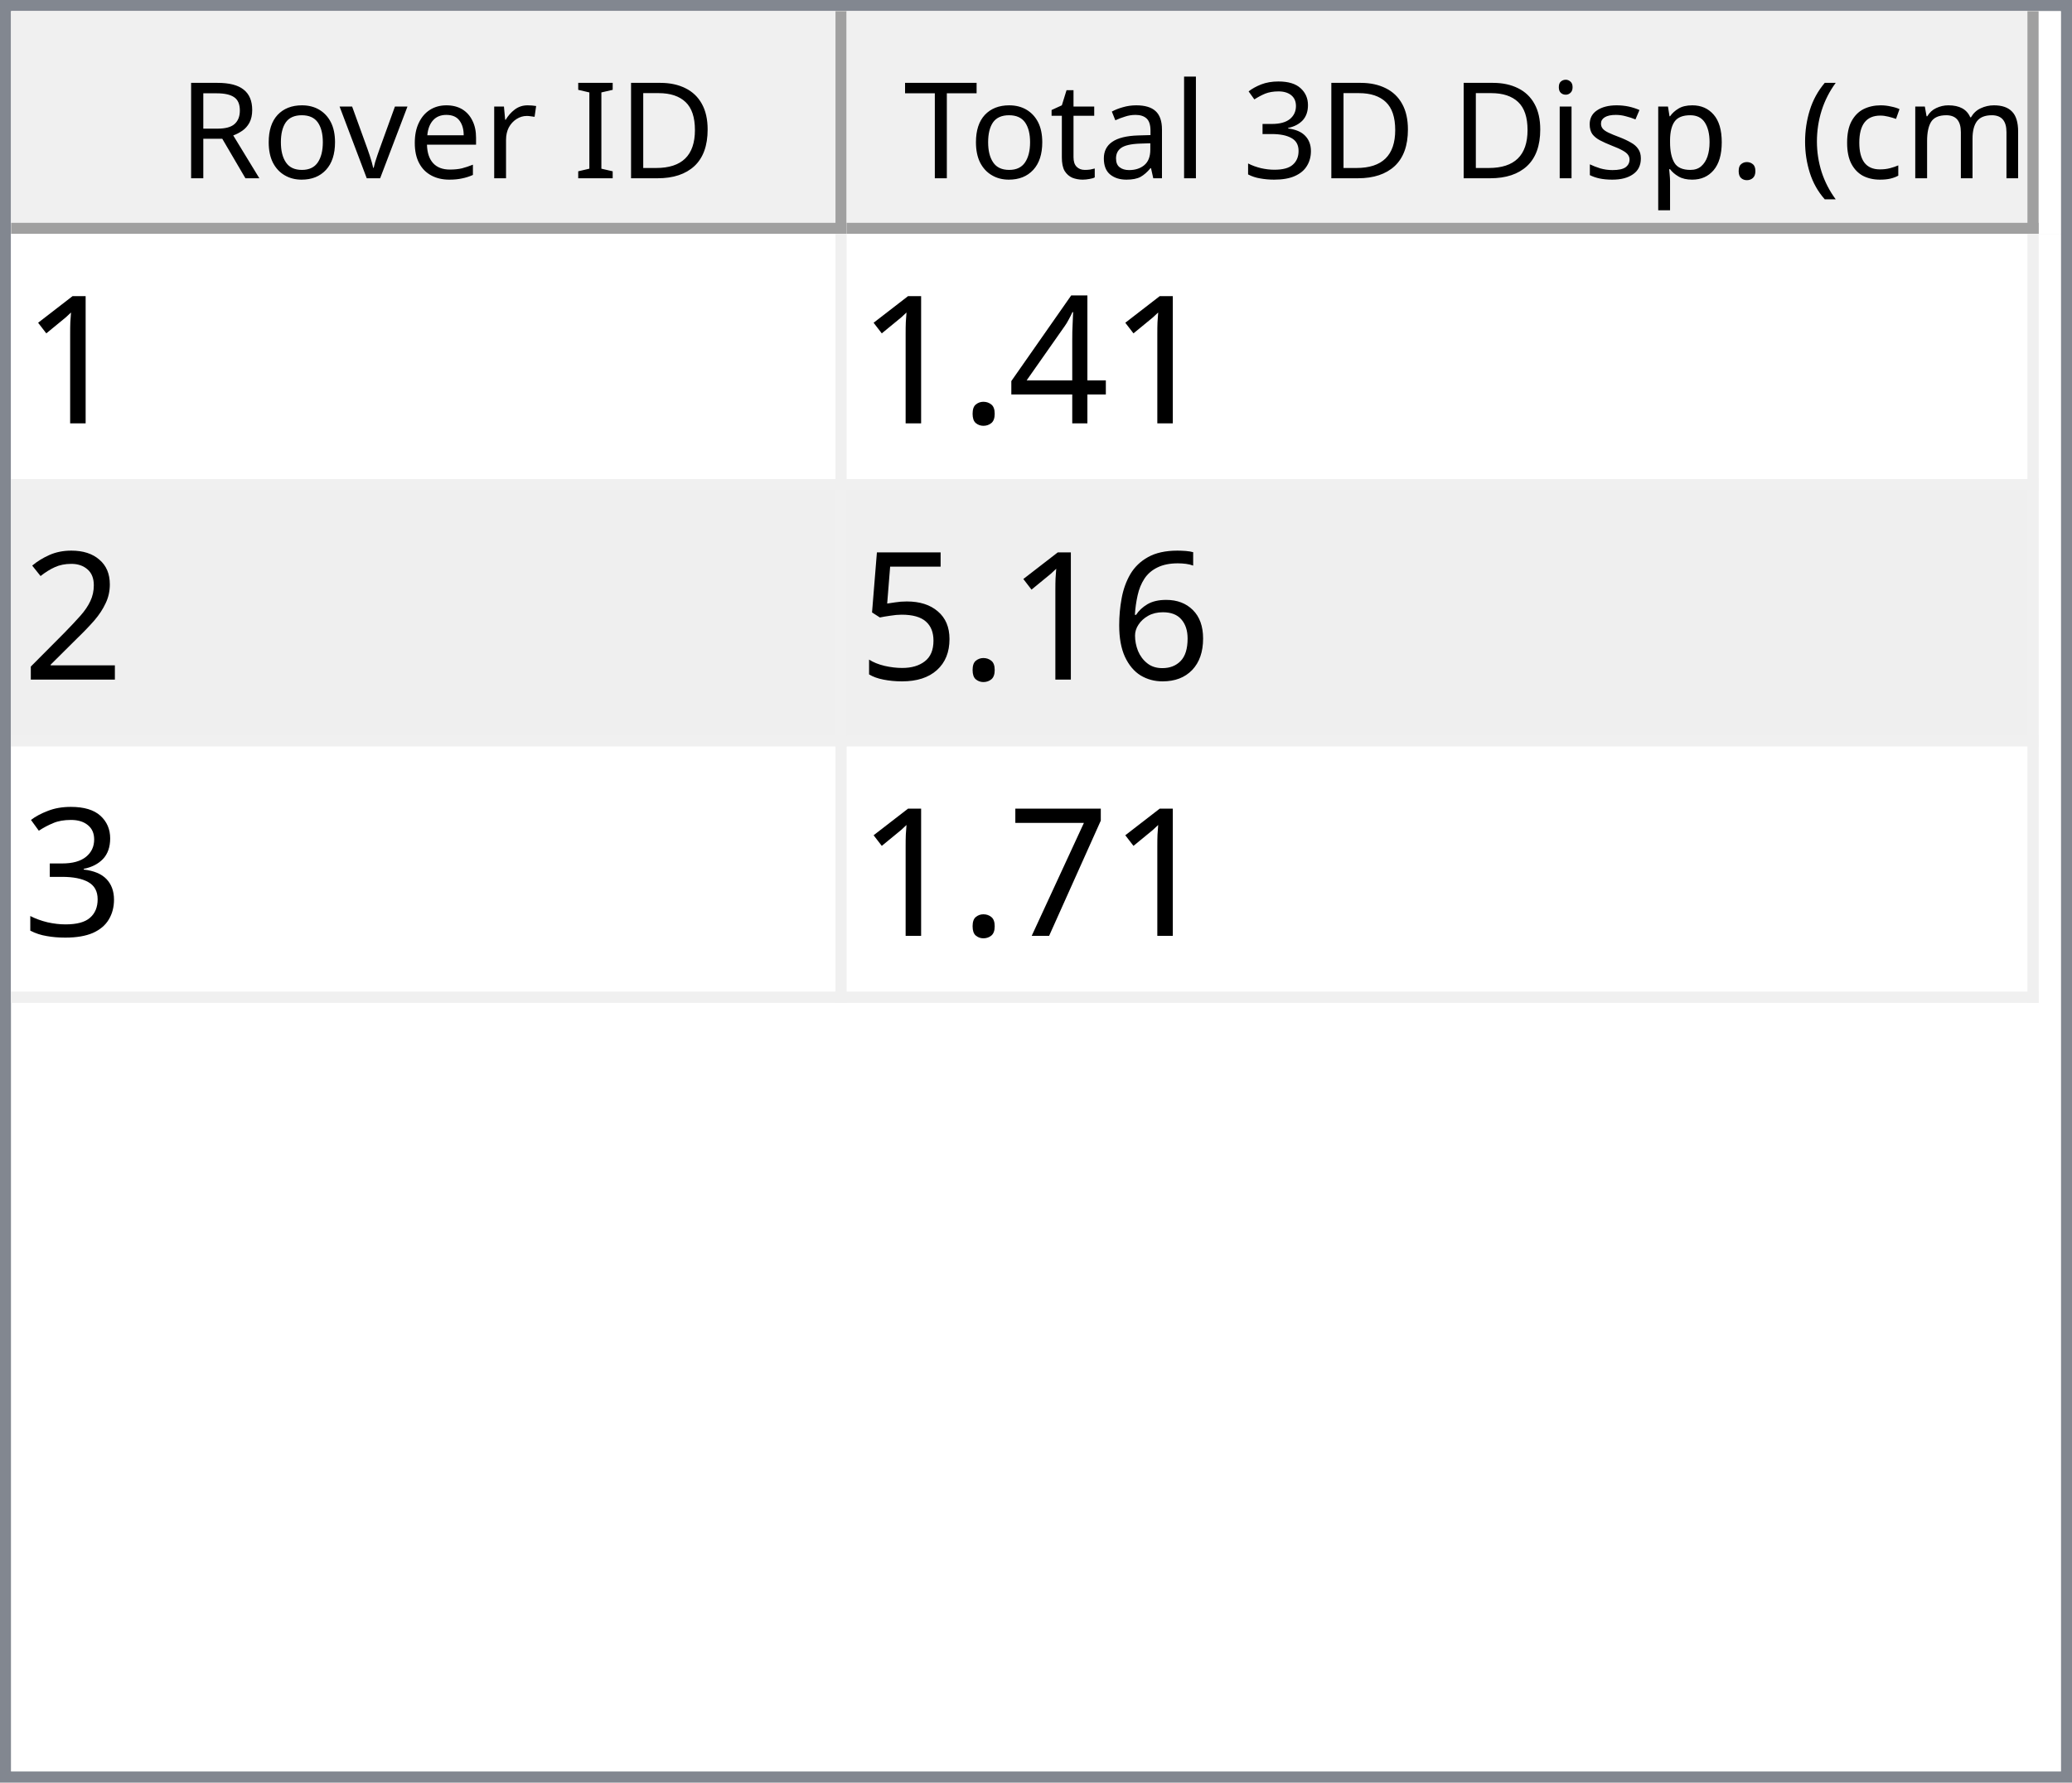
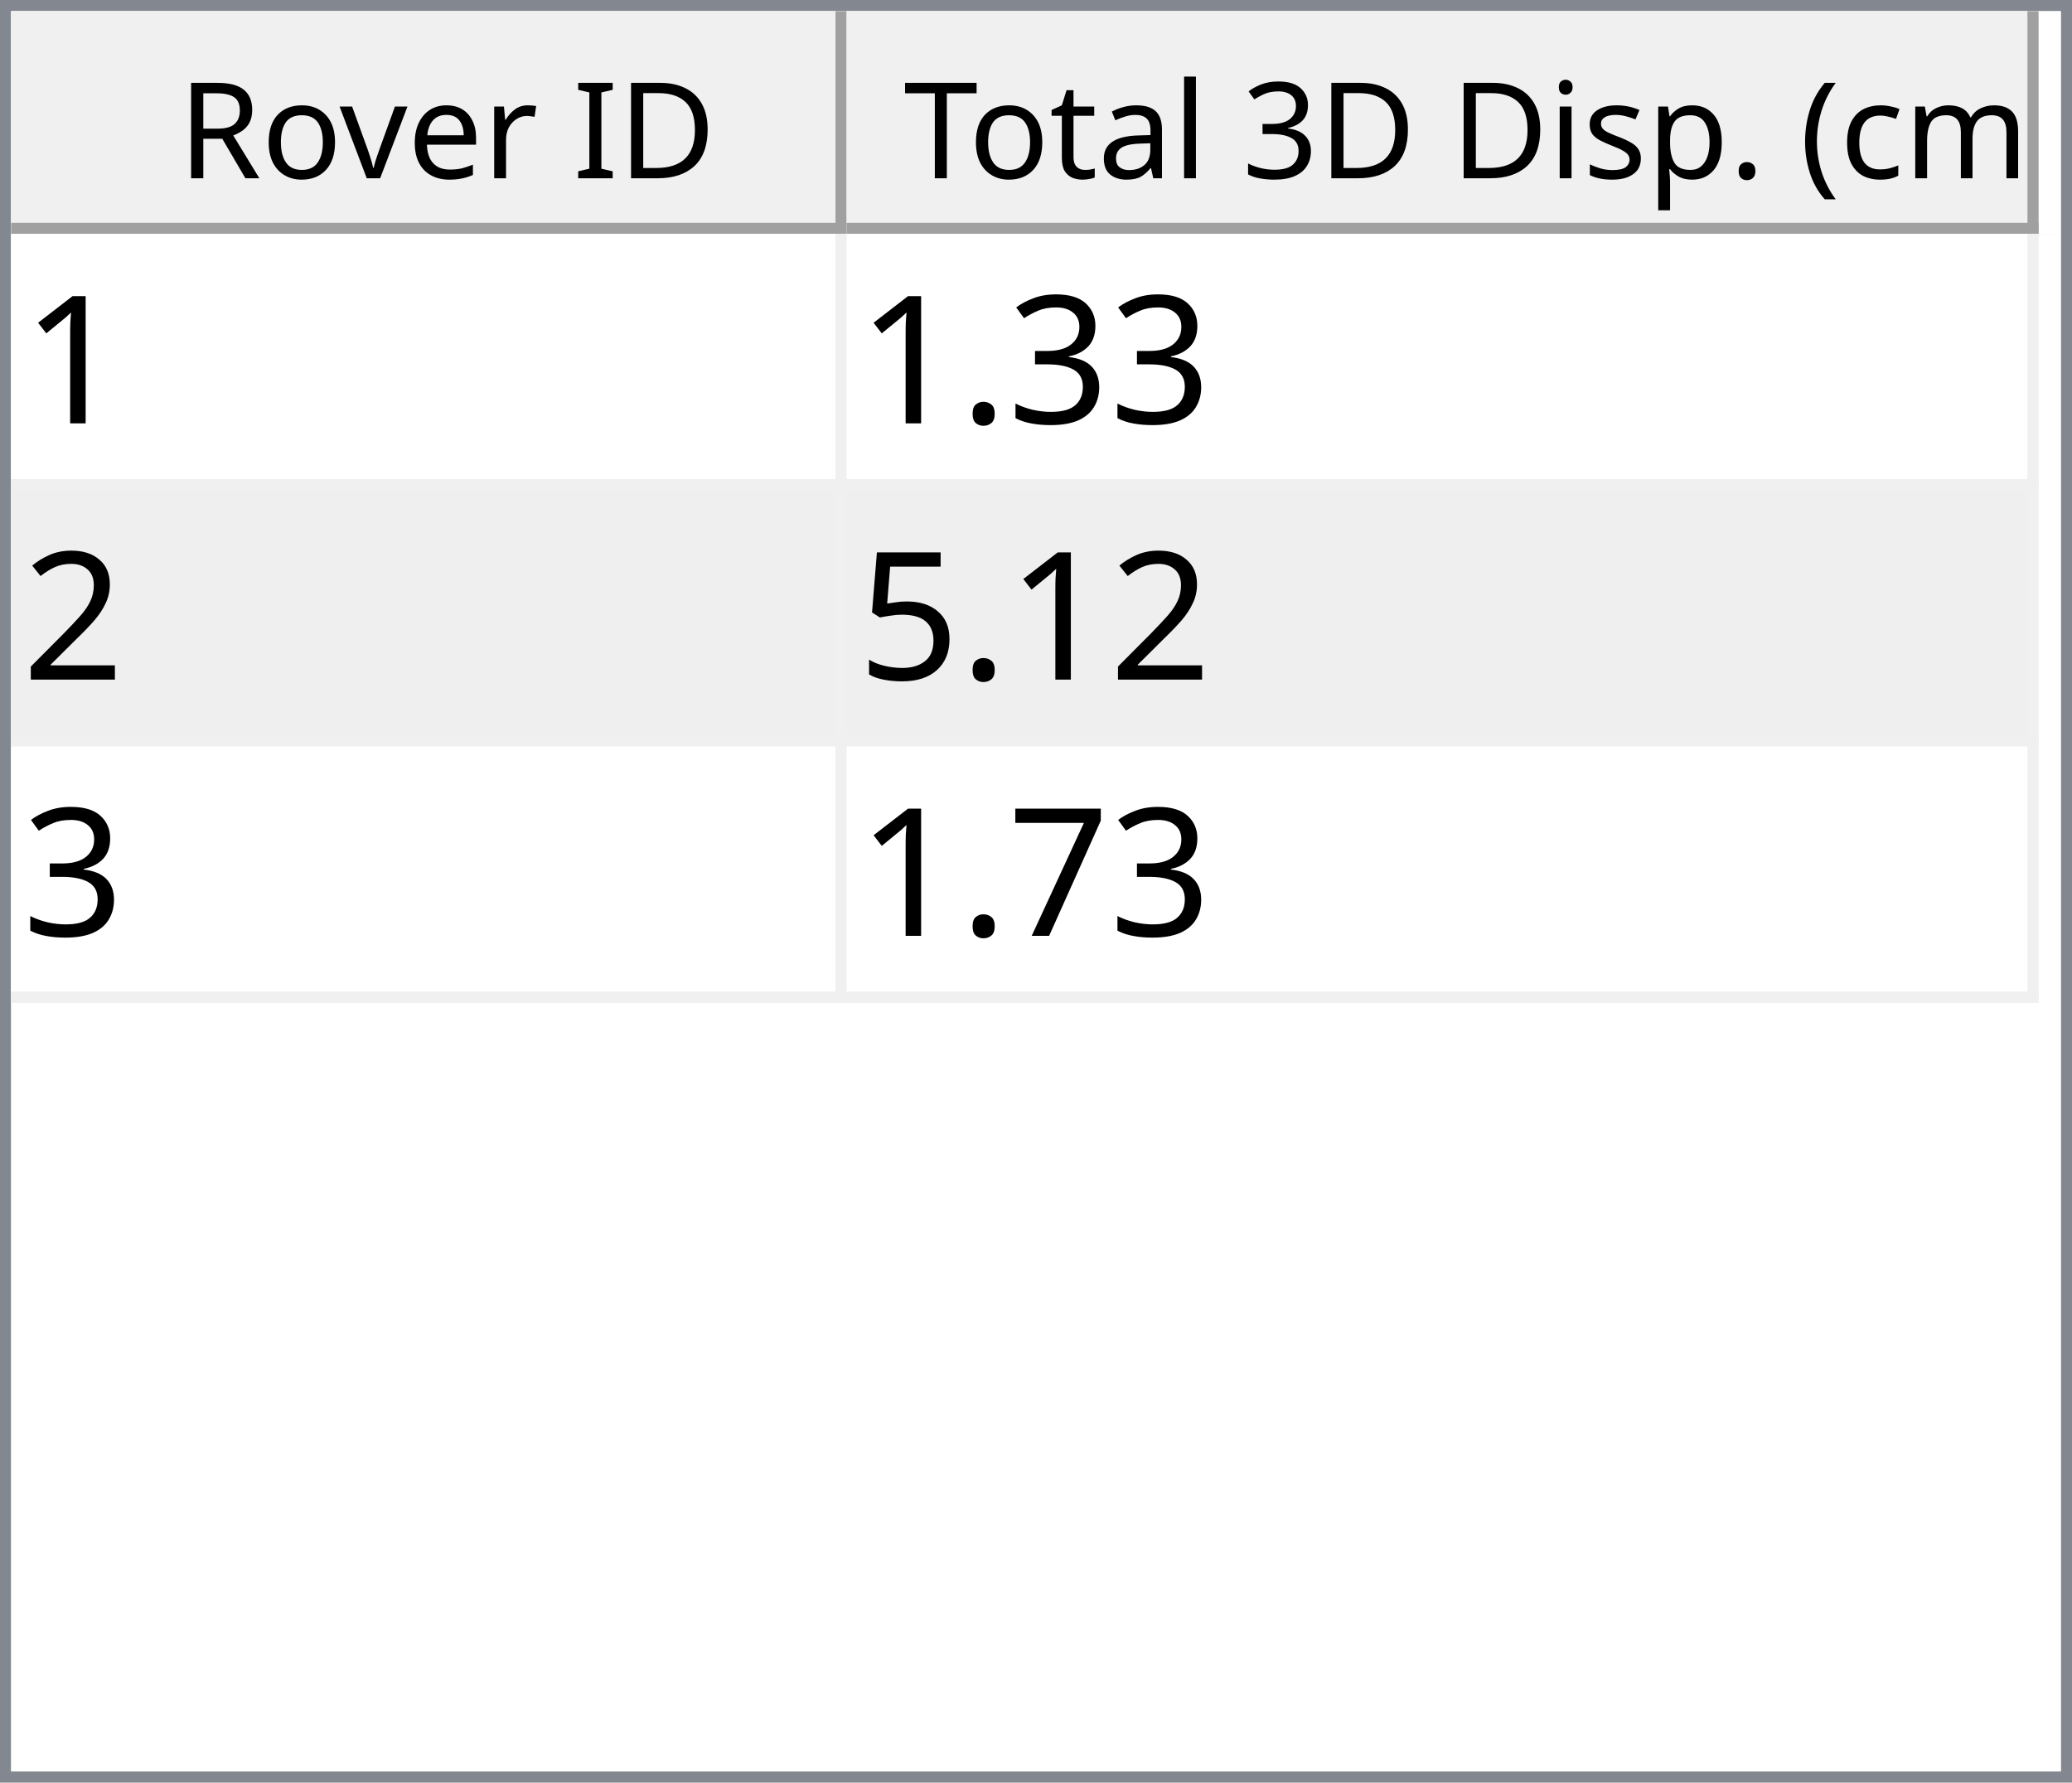
<svg xmlns="http://www.w3.org/2000/svg" style="fill-opacity:1; color-rendering:auto; color-interpolation:auto; text-rendering:auto; stroke:black; stroke-linecap:square; stroke-miterlimit:10; shape-rendering:auto; stroke-opacity:1; fill:black; stroke-dasharray:none; font-weight:normal; stroke-width:1; font-family:'Dialog'; font-style:normal; stroke-linejoin:miter; font-size:12px; stroke-dashoffset:0; image-rendering:auto;" width="186" height="160">
  <defs id="genericDefs" />
  <g>
    <defs id="defs1">
      <clipPath clipPathUnits="userSpaceOnUse" id="clipPath1">
        <path d="M0 0 L186 0 L186 160 L0 160 L0 0 Z" />
      </clipPath>
      <clipPath clipPathUnits="userSpaceOnUse" id="clipPath2">
        <path d="M0 0 L0 160 L186 160 L186 0 Z" />
      </clipPath>
      <clipPath clipPathUnits="userSpaceOnUse" id="clipPath3">
        <path d="M0 0 L0 20 L184 20 L184 0 Z" />
      </clipPath>
      <clipPath clipPathUnits="userSpaceOnUse" id="clipPath4">
        <path d="M0 0 L0 20 L75 20 L75 0 Z" />
      </clipPath>
      <clipPath clipPathUnits="userSpaceOnUse" id="clipPath5">
        <path d="M1 1 L1 19 L74 19 L74 1 Z" />
      </clipPath>
      <clipPath clipPathUnits="userSpaceOnUse" id="clipPath6">
        <path d="M0 0 L0 18 L73 18 L73 0 Z" />
      </clipPath>
      <clipPath clipPathUnits="userSpaceOnUse" id="clipPath7">
        <path d="M-0.5 -0.5 L-0.5 19.5 L74.5 19.5 L74.5 -0.5 Z" />
      </clipPath>
      <clipPath clipPathUnits="userSpaceOnUse" id="clipPath8">
        <path d="M0 0 L0 20 L107 20 L107 0 Z" />
      </clipPath>
      <clipPath clipPathUnits="userSpaceOnUse" id="clipPath9">
        <path d="M1 1 L1 19 L106 19 L106 1 Z" />
      </clipPath>
      <clipPath clipPathUnits="userSpaceOnUse" id="clipPath10">
        <path d="M0 0 L0 18 L105 18 L105 0 Z" />
      </clipPath>
      <clipPath clipPathUnits="userSpaceOnUse" id="clipPath11">
        <path d="M-0.5 -0.5 L-0.5 19.5 L106.5 19.5 L106.5 -0.5 Z" />
      </clipPath>
      <clipPath clipPathUnits="userSpaceOnUse" id="clipPath12">
        <path d="M0 0 L0 138 L184 138 L184 0 Z" />
      </clipPath>
      <clipPath clipPathUnits="userSpaceOnUse" id="clipPath13">
        <path d="M0 0 L0 69 L182 69 L182 0 Z" />
      </clipPath>
      <clipPath clipPathUnits="userSpaceOnUse" id="clipPath14">
        <path d="M-0.5 -0.5 L-0.5 68.5 L181.5 68.5 L181.5 -0.5 Z" />
      </clipPath>
      <clipPath clipPathUnits="userSpaceOnUse" id="clipPath15">
        <path d="M0 0 L0 22 L74 22 L74 0 Z" />
      </clipPath>
      <clipPath clipPathUnits="userSpaceOnUse" id="clipPath16">
        <path d="M0 0 L0 22 L106 22 L106 0 Z" />
      </clipPath>
      <font horiz-adv-x="64.551" id="font1">
        <font-face ascent="107.91" descent="25.098" units-per-em="100" style="font-style:normal; font-family:Segoe UI; font-weight:normal;" />
        <missing-glyph horiz-adv-x="64.551" d="M8.109 0 L8.109 68.266 L56.453 68.266 L56.453 0 L8.109 0 ZM15.328 7.234 L49.219 7.234 L49.219 61.031 L15.328 61.031 L15.328 7.234 Z" />
        <glyph unicode="D" horiz-adv-x="70.117" d="M9.188 0 L9.188 70.016 L28.516 70.016 Q65.531 70.016 65.531 35.891 Q65.531 19.672 55.25 9.836 Q44.969 0 27.734 0 L9.188 0 ZM17.391 62.594 L17.391 7.422 L27.828 7.422 Q41.609 7.422 49.273 14.797 Q56.938 22.172 56.938 35.688 Q56.938 62.594 28.328 62.594 L17.391 62.594 Z" />
        <glyph unicode="I" horiz-adv-x="26.611" d="M17.391 0 L9.188 0 L9.188 70.016 L17.391 70.016 L17.391 0 Z" />
        <glyph unicode=" " horiz-adv-x="27.393" d="" />
        <glyph unicode="r" horiz-adv-x="34.766" d="M34.188 41.891 Q32.078 43.5 28.125 43.5 Q23 43.5 19.555 38.672 Q16.109 33.844 16.109 25.484 L16.109 0 L8.109 0 L8.109 50 L16.109 50 L16.109 39.703 L16.312 39.703 Q18.016 44.969 21.531 47.922 Q25.047 50.875 29.391 50.875 Q32.516 50.875 34.188 50.203 L34.188 41.891 Z" />
        <glyph unicode="e" horiz-adv-x="52.295" d="M48.297 23 L12.984 23 Q13.188 14.656 17.484 10.109 Q21.781 5.562 29.297 5.562 Q37.75 5.562 44.828 11.141 L44.828 3.609 Q38.234 -1.172 27.391 -1.172 Q16.797 -1.172 10.742 5.641 Q4.688 12.453 4.688 24.812 Q4.688 36.469 11.305 43.82 Q17.922 51.172 27.734 51.172 Q37.547 51.172 42.922 44.828 Q48.297 38.484 48.297 27.203 L48.297 23 ZM40.094 29.781 Q40.047 36.719 36.75 40.578 Q33.453 44.438 27.594 44.438 Q21.922 44.438 17.969 40.383 Q14.016 36.328 13.094 29.781 L40.094 29.781 Z" />
        <glyph unicode="v" horiz-adv-x="47.9" d="M47.406 50 L27.484 0 L19.625 0 L0.688 50 L9.469 50 L22.172 13.672 Q23.578 9.672 23.922 6.688 L24.125 6.688 Q24.609 10.453 25.688 13.484 L38.969 50 L47.406 50 Z" />
        <glyph unicode="o" horiz-adv-x="58.594" d="M29 -1.172 Q17.922 -1.172 11.305 5.836 Q4.688 12.844 4.688 24.422 Q4.688 37.016 11.57 44.094 Q18.453 51.172 30.172 51.172 Q41.359 51.172 47.633 44.289 Q53.906 37.406 53.906 25.203 Q53.906 13.234 47.141 6.031 Q40.375 -1.172 29 -1.172 ZM29.594 44.438 Q21.875 44.438 17.383 39.188 Q12.891 33.938 12.891 24.703 Q12.891 15.828 17.43 10.695 Q21.969 5.562 29.594 5.562 Q37.359 5.562 41.531 10.594 Q45.703 15.625 45.703 24.906 Q45.703 34.281 41.531 39.359 Q37.359 44.438 29.594 44.438 Z" />
        <glyph unicode="R" horiz-adv-x="59.814" d="M59.375 0 L49.609 0 L37.891 19.625 Q36.281 22.359 34.766 24.289 Q33.25 26.219 31.664 27.438 Q30.078 28.656 28.25 29.219 Q26.422 29.781 24.125 29.781 L17.391 29.781 L17.391 0 L9.188 0 L9.188 70.016 L30.078 70.016 Q34.672 70.016 38.555 68.867 Q42.438 67.719 45.289 65.375 Q48.141 63.031 49.758 59.547 Q51.375 56.062 51.375 51.375 Q51.375 47.703 50.273 44.656 Q49.172 41.609 47.148 39.211 Q45.125 36.812 42.266 35.133 Q39.406 33.453 35.844 32.516 L35.844 32.328 Q37.594 31.547 38.891 30.547 Q40.188 29.547 41.359 28.18 Q42.531 26.812 43.68 25.078 Q44.828 23.344 46.234 21.047 L59.375 0 ZM17.391 62.594 L17.391 37.203 L28.516 37.203 Q31.594 37.203 34.203 38.133 Q36.812 39.062 38.719 40.797 Q40.625 42.531 41.703 45.047 Q42.781 47.562 42.781 50.688 Q42.781 56.297 39.141 59.445 Q35.5 62.594 28.609 62.594 L17.391 62.594 Z" />
        <glyph unicode=")" horiz-adv-x="30.176" d="M8.297 -15.922 L1.172 -15.922 Q16.406 2.344 16.406 26.812 Q16.406 51.469 1.078 70.016 L8.297 70.016 Q23.531 52.156 23.531 26.703 Q23.531 1.375 8.297 -15.922 Z" />
        <glyph unicode="m" horiz-adv-x="86.133" d="M79.109 0 L71.094 0 L71.094 28.719 Q71.094 37.016 68.531 40.727 Q65.969 44.438 59.906 44.438 Q54.781 44.438 51.195 39.75 Q47.609 35.062 47.609 28.516 L47.609 0 L39.594 0 L39.594 29.688 Q39.594 44.438 28.219 44.438 Q22.953 44.438 19.531 40.016 Q16.109 35.594 16.109 28.516 L16.109 0 L8.109 0 L8.109 50 L16.109 50 L16.109 42.094 L16.312 42.094 Q21.625 51.172 31.844 51.172 Q36.969 51.172 40.773 48.312 Q44.578 45.453 46 40.828 Q51.562 51.172 62.594 51.172 Q79.109 51.172 79.109 30.812 L79.109 0 Z" />
        <glyph unicode="c" horiz-adv-x="46.191" d="M42.188 2.297 Q36.422 -1.172 28.516 -1.172 Q17.828 -1.172 11.258 5.789 Q4.688 12.75 4.688 23.828 Q4.688 36.188 11.766 43.68 Q18.844 51.172 30.672 51.172 Q37.25 51.172 42.281 48.734 L42.281 40.531 Q36.719 44.438 30.375 44.438 Q22.703 44.438 17.797 38.945 Q12.891 33.453 12.891 24.516 Q12.891 15.719 17.508 10.641 Q22.125 5.562 29.891 5.562 Q36.422 5.562 42.188 9.906 L42.188 2.297 Z" />
        <glyph unicode="(" horiz-adv-x="30.176" d="M29.109 -15.922 L21.969 -15.922 Q6.844 1.375 6.844 26.703 Q6.844 52.156 21.969 70.016 L29.203 70.016 Q13.875 51.469 13.875 26.812 Q13.875 2.344 29.109 -15.922 Z" />
        <glyph unicode="." horiz-adv-x="21.68" d="M10.891 -1.078 Q8.641 -1.078 7.055 0.539 Q5.469 2.156 5.469 4.391 Q5.469 6.641 7.055 8.273 Q8.641 9.906 10.891 9.906 Q13.188 9.906 14.797 8.273 Q16.406 6.641 16.406 4.391 Q16.406 2.156 14.797 0.539 Q13.188 -1.078 10.891 -1.078 Z" />
        <glyph unicode="p" horiz-adv-x="58.789" d="M16.312 7.234 L16.109 7.234 L16.109 -23 L8.109 -23 L8.109 50 L16.109 50 L16.109 41.219 L16.312 41.219 Q22.219 51.172 33.594 51.172 Q43.266 51.172 48.688 44.461 Q54.109 37.75 54.109 26.469 Q54.109 13.922 48 6.375 Q41.891 -1.172 31.297 -1.172 Q21.578 -1.172 16.312 7.234 ZM16.109 27.391 L16.109 20.406 Q16.109 14.203 20.141 9.883 Q24.172 5.562 30.375 5.562 Q37.641 5.562 41.773 11.133 Q45.906 16.703 45.906 26.609 Q45.906 34.969 42.047 39.703 Q38.188 44.438 31.594 44.438 Q24.609 44.438 20.359 39.578 Q16.109 34.719 16.109 27.391 Z" />
        <glyph unicode="s" horiz-adv-x="42.432" d="M5.078 1.812 L5.078 10.406 Q11.625 5.562 19.484 5.562 Q30.031 5.562 30.031 12.594 Q30.031 14.594 29.125 15.992 Q28.219 17.391 26.68 18.461 Q25.141 19.531 23.07 20.383 Q21 21.234 18.609 22.172 Q15.281 23.484 12.766 24.828 Q10.25 26.172 8.57 27.859 Q6.891 29.547 6.031 31.695 Q5.172 33.844 5.172 36.719 Q5.172 40.234 6.789 42.945 Q8.406 45.656 11.086 47.484 Q13.766 49.312 17.211 50.242 Q20.656 51.172 24.312 51.172 Q30.812 51.172 35.938 48.922 L35.938 40.828 Q30.422 44.438 23.25 44.438 Q21 44.438 19.195 43.922 Q17.391 43.406 16.094 42.477 Q14.797 41.547 14.086 40.258 Q13.375 38.969 13.375 37.406 Q13.375 35.453 14.086 34.133 Q14.797 32.812 16.164 31.789 Q17.531 30.766 19.484 29.938 Q21.438 29.109 23.922 28.125 Q27.25 26.859 29.883 25.516 Q32.516 24.172 34.375 22.484 Q36.234 20.797 37.234 18.602 Q38.234 16.406 38.234 13.375 Q38.234 9.672 36.602 6.938 Q34.969 4.203 32.234 2.398 Q29.5 0.594 25.93 -0.289 Q22.359 -1.172 18.453 -1.172 Q10.75 -1.172 5.078 1.812 Z" />
        <glyph unicode="i" horiz-adv-x="24.219" d="M12.203 62.703 Q10.062 62.703 8.547 64.164 Q7.031 65.625 7.031 67.875 Q7.031 70.125 8.547 71.609 Q10.062 73.094 12.203 73.094 Q14.406 73.094 15.945 71.609 Q17.484 70.125 17.484 67.875 Q17.484 65.719 15.945 64.211 Q14.406 62.703 12.203 62.703 ZM16.109 0 L8.109 0 L8.109 50 L16.109 50 L16.109 0 Z" />
        <glyph unicode="3" horiz-adv-x="53.906" d="M46.531 19.828 Q46.531 15.094 44.75 11.211 Q42.969 7.328 39.719 4.57 Q36.469 1.812 31.93 0.297 Q27.391 -1.219 21.922 -1.219 Q11.922 -1.219 6 2.594 L6 11.188 Q13.094 5.609 22.219 5.609 Q25.875 5.609 28.828 6.539 Q31.781 7.469 33.906 9.227 Q36.031 10.984 37.18 13.477 Q38.328 15.969 38.328 19.094 Q38.328 32.812 18.797 32.812 L12.984 32.812 L12.984 39.594 L18.5 39.594 Q35.797 39.594 35.797 52.484 Q35.797 64.406 22.609 64.406 Q15.188 64.406 8.688 59.422 L8.688 67.188 Q15.375 71.188 24.609 71.188 Q29 71.188 32.57 69.969 Q36.141 68.75 38.68 66.555 Q41.219 64.359 42.609 61.281 Q44 58.203 44 54.5 Q44 40.672 30.031 36.719 L30.031 36.531 Q33.594 36.141 36.625 34.797 Q39.656 33.453 41.852 31.305 Q44.047 29.156 45.289 26.25 Q46.531 23.344 46.531 19.828 Z" />
        <glyph unicode="l" horiz-adv-x="24.219" d="M16.109 0 L8.109 0 L8.109 74.031 L16.109 74.031 L16.109 0 Z" />
        <glyph unicode="a" horiz-adv-x="50.879" d="M43.891 0 L35.891 0 L35.891 7.812 L35.688 7.812 Q30.469 -1.172 20.312 -1.172 Q12.844 -1.172 8.617 2.781 Q4.391 6.734 4.391 13.281 Q4.391 27.297 20.906 29.594 L35.891 31.688 Q35.891 44.438 25.594 44.438 Q16.547 44.438 9.281 38.281 L9.281 46.484 Q16.656 51.172 26.266 51.172 Q43.891 51.172 43.891 32.516 L43.891 0 ZM35.891 25.297 L23.828 23.641 Q18.266 22.859 15.43 20.875 Q12.594 18.891 12.594 13.875 Q12.594 10.203 15.211 7.883 Q17.828 5.562 22.172 5.562 Q28.125 5.562 32.008 9.742 Q35.891 13.922 35.891 20.312 L35.891 25.297 Z" />
        <glyph unicode="t" horiz-adv-x="33.887" d="M31.297 0.484 Q28.469 -1.078 23.828 -1.078 Q10.688 -1.078 10.688 13.578 L10.688 43.172 L2.094 43.172 L2.094 50 L10.688 50 L10.688 62.203 L18.703 64.797 L18.703 50 L31.297 50 L31.297 43.172 L18.703 43.172 L18.703 14.984 Q18.703 9.969 20.414 7.82 Q22.125 5.672 26.078 5.672 Q29.109 5.672 31.297 7.328 L31.297 0.484 Z" />
        <glyph unicode="T" horiz-adv-x="52.393" d="M50.594 62.594 L30.375 62.594 L30.375 0 L22.172 0 L22.172 62.594 L2 62.594 L2 70.016 L50.594 70.016 L50.594 62.594 Z" />
      </font>
      <font horiz-adv-x="75.0" id="font2">
        <font-face ascent="100.537" descent="21.973" units-per-em="100" style="font-style:normal; font-family:sans-serif; font-weight:normal;" />
        <missing-glyph horiz-adv-x="75.0" d="M12.5 0 L12.5 62.5 L62.5 62.5 L62.5 0 L12.5 0 ZM14.062 1.562 L60.938 1.562 L60.938 60.938 L14.062 60.938 L14.062 1.562 Z" />
        <glyph unicode="1" horiz-adv-x="55.615" d="M37.25 0 L28.469 0 L28.469 56 Q25.297 52.984 20.141 49.953 Q14.984 46.922 10.891 45.406 L10.891 53.906 Q18.266 57.375 23.781 62.305 Q29.297 67.234 31.594 71.875 L37.25 71.875 L37.25 0 Z" />
-         <glyph unicode="4" horiz-adv-x="55.615" d="M32.328 0 L32.328 17.141 L1.266 17.141 L1.266 25.203 L33.938 71.578 L41.109 71.578 L41.109 25.203 L50.781 25.203 L50.781 17.141 L41.109 17.141 L41.109 0 L32.328 0 ZM32.328 25.203 L32.328 57.469 L9.906 25.203 L32.328 25.203 Z" />
+         <glyph unicode="3" horiz-adv-x="55.615" d="M4.203 18.891 L12.984 20.062 Q14.5 12.594 18.141 9.297 Q21.781 6 27 6 Q33.203 6 37.477 10.297 Q41.75 14.594 41.75 20.953 Q41.75 27 37.797 30.93 Q33.844 34.859 27.734 34.859 Q25.25 34.859 21.531 33.891 L22.516 41.609 Q23.391 41.5 23.922 41.5 Q29.547 41.5 34.039 44.43 Q38.531 47.359 38.531 53.469 Q38.531 58.297 35.258 61.477 Q31.984 64.656 26.812 64.656 Q21.688 64.656 18.266 61.43 Q14.844 58.203 13.875 51.766 L5.078 53.328 Q6.688 62.156 12.398 67.016 Q18.109 71.875 26.609 71.875 Q32.469 71.875 37.398 69.359 Q42.328 66.844 44.945 62.5 Q47.562 58.156 47.562 53.266 Q47.562 48.641 45.07 44.828 Q42.578 41.016 37.703 38.766 Q44.047 37.312 47.562 32.695 Q51.078 28.078 51.078 21.141 Q51.078 11.766 44.242 5.25 Q37.406 -1.266 26.953 -1.266 Q17.531 -1.266 11.305 4.352 Q5.078 9.969 4.203 18.891 Z" />
        <glyph unicode="." horiz-adv-x="27.783" d="M9.078 0 L9.078 10.016 L19.094 10.016 L19.094 0 L9.078 0 Z" />
        <glyph unicode="2" horiz-adv-x="55.615" d="M50.344 8.453 L50.344 0 L3.031 0 Q2.938 3.172 4.047 6.109 Q5.859 10.938 9.836 15.625 Q13.812 20.312 21.344 26.469 Q33.016 36.031 37.117 41.625 Q41.219 47.219 41.219 52.203 Q41.219 57.422 37.477 61.008 Q33.734 64.594 27.734 64.594 Q21.391 64.594 17.578 60.789 Q13.766 56.984 13.719 50.25 L4.688 51.172 Q5.609 61.281 11.664 66.578 Q17.719 71.875 27.938 71.875 Q38.234 71.875 44.242 66.164 Q50.25 60.453 50.25 52 Q50.25 47.703 48.492 43.555 Q46.734 39.406 42.656 34.812 Q38.578 30.219 29.109 22.219 Q21.188 15.578 18.945 13.211 Q16.703 10.844 15.234 8.453 L50.344 8.453 Z" />
-         <glyph unicode="6" horiz-adv-x="55.615" d="M49.75 54.047 L41.016 53.375 Q39.844 58.547 37.703 60.891 Q34.125 64.656 28.906 64.656 Q24.703 64.656 21.531 62.312 Q17.391 59.281 14.992 53.469 Q12.594 47.656 12.5 36.922 Q15.672 41.75 20.266 44.094 Q24.859 46.438 29.891 46.438 Q38.672 46.438 44.852 39.969 Q51.031 33.5 51.031 23.25 Q51.031 16.5 48.125 10.719 Q45.219 4.938 40.141 1.859 Q35.062 -1.219 28.609 -1.219 Q17.625 -1.219 10.695 6.859 Q3.766 14.938 3.766 33.5 Q3.766 54.25 11.422 63.672 Q18.109 71.875 29.438 71.875 Q37.891 71.875 43.289 67.141 Q48.688 62.406 49.75 54.047 ZM13.875 23.188 Q13.875 18.656 15.797 14.508 Q17.719 10.359 21.188 8.18 Q24.656 6 28.469 6 Q34.031 6 38.039 10.492 Q42.047 14.984 42.047 22.703 Q42.047 30.125 38.086 34.398 Q34.125 38.672 28.125 38.672 Q22.172 38.672 18.023 34.398 Q13.875 30.125 13.875 23.188 Z" />
        <glyph unicode="5" horiz-adv-x="55.615" d="M4.156 18.75 L13.375 19.531 Q14.406 12.797 18.141 9.398 Q21.875 6 27.156 6 Q33.5 6 37.891 10.789 Q42.281 15.578 42.281 23.484 Q42.281 31 38.062 35.352 Q33.844 39.703 27 39.703 Q22.75 39.703 19.336 37.773 Q15.922 35.844 13.969 32.766 L5.719 33.844 L12.641 70.609 L48.25 70.609 L48.25 62.203 L19.672 62.203 L15.828 42.969 Q22.266 47.469 29.344 47.469 Q38.719 47.469 45.164 40.969 Q51.609 34.469 51.609 24.266 Q51.609 14.547 45.953 7.469 Q39.062 -1.219 27.156 -1.219 Q17.391 -1.219 11.211 4.25 Q5.031 9.719 4.156 18.75 Z" />
-         <glyph unicode="3" horiz-adv-x="55.615" d="M4.203 18.891 L12.984 20.062 Q14.5 12.594 18.141 9.297 Q21.781 6 27 6 Q33.203 6 37.477 10.297 Q41.75 14.594 41.75 20.953 Q41.75 27 37.797 30.93 Q33.844 34.859 27.734 34.859 Q25.25 34.859 21.531 33.891 L22.516 41.609 Q23.391 41.5 23.922 41.5 Q29.547 41.5 34.039 44.43 Q38.531 47.359 38.531 53.469 Q38.531 58.297 35.258 61.477 Q31.984 64.656 26.812 64.656 Q21.688 64.656 18.266 61.43 Q14.844 58.203 13.875 51.766 L5.078 53.328 Q6.688 62.156 12.398 67.016 Q18.109 71.875 26.609 71.875 Q32.469 71.875 37.398 69.359 Q42.328 66.844 44.945 62.5 Q47.562 58.156 47.562 53.266 Q47.562 48.641 45.07 44.828 Q42.578 41.016 37.703 38.766 Q44.047 37.312 47.562 32.695 Q51.078 28.078 51.078 21.141 Q51.078 11.766 44.242 5.25 Q37.406 -1.266 26.953 -1.266 Q17.531 -1.266 11.305 4.352 Q5.078 9.969 4.203 18.891 Z" />
        <glyph unicode="7" horiz-adv-x="55.615" d="M4.734 62.203 L4.734 70.656 L51.078 70.656 L51.078 63.812 Q44.234 56.547 37.523 44.484 Q30.812 32.422 27.156 19.672 Q24.516 10.688 23.781 0 L14.75 0 Q14.891 8.453 18.062 20.414 Q21.234 32.375 27.172 43.484 Q33.109 54.594 39.797 62.203 L4.734 62.203 Z" />
      </font>
    </defs>
    <g style="fill:white; stroke:white;">
      <rect x="0" y="0" width="186" style="clip-path:url(#clipPath1); stroke:none;" height="160" />
    </g>
    <g style="fill:white; text-rendering:optimizeSpeed; color-rendering:optimizeSpeed; image-rendering:optimizeSpeed; shape-rendering:crispEdges; stroke:white; color-interpolation:sRGB;">
      <rect x="0" width="186" height="160" y="0" style="stroke:none;" />
      <path style="stroke:none;" d="M0 160 L186 160 L186 0 L0 0 Z" />
    </g>
    <g style="fill:rgb(240,240,240); font-family:'Segoe UI'; stroke:rgb(240,240,240);">
      <rect x="0" y="0" width="186" style="clip-path:url(#clipPath2); stroke:none;" height="160" />
    </g>
    <g style="fill:rgb(130,135,144); font-family:'Segoe UI'; stroke:rgb(130,135,144);">
      <path d="M0 0 L186 0 L186 160 L0 160 L0 0 ZM1 1 L185 1 L185 159 L1 159 L1 1 Z" style="fill-rule:evenodd; clip-path:url(#clipPath2); stroke:none;" />
    </g>
    <g style="fill:white; font-family:'Segoe UI'; stroke:white;" transform="translate(1,1)">
      <rect x="0" y="0" width="184" style="clip-path:url(#clipPath3); stroke:none;" height="20" />
    </g>
    <g style="fill:rgb(240,240,240); font-family:'Segoe UI'; stroke:rgb(240,240,240);" transform="translate(1,1)">
      <rect x="0" y="0" width="75" style="clip-path:url(#clipPath4); stroke:none;" height="20" />
    </g>
    <g style="font-family:'Segoe UI';" transform="translate(2,2)">
      <text x="14" xml:space="preserve" y="14" style="clip-path:url(#clipPath6); stroke:none;">Rover ID</text>
    </g>
    <g style="fill:rgb(160,160,160); font-family:'Segoe UI'; stroke:rgb(160,160,160); stroke-linejoin:bevel;" transform="translate(1.5,1.5)">
      <line x1="74" x2="74" y1="0" style="fill:none; clip-path:url(#clipPath7);" y2="19" />
    </g>
    <g style="fill:rgb(160,160,160); font-family:'Segoe UI'; stroke:rgb(160,160,160); stroke-linejoin:bevel;" transform="matrix(1,0,0,1,1,1) translate(0.5,0.5)">
      <line x1="0" x2="74" y1="19" style="fill:none; clip-path:url(#clipPath7);" y2="19" />
    </g>
    <g style="fill:rgb(240,240,240); font-family:'Segoe UI'; stroke:rgb(240,240,240);" transform="translate(76,1)">
      <rect x="0" y="0" width="107" style="clip-path:url(#clipPath8); stroke:none;" height="20" />
    </g>
    <g style="font-family:'Segoe UI';" transform="translate(77,2)">
      <text x="1" xml:space="preserve" y="14" style="clip-path:url(#clipPath10); stroke:none;"> Total 3D Disp. (cm)</text>
    </g>
    <g style="fill:rgb(160,160,160); font-family:'Segoe UI'; stroke:rgb(160,160,160); stroke-linejoin:bevel;" transform="translate(76.5,1.5)">
      <line x1="106" x2="106" y1="0" style="fill:none; clip-path:url(#clipPath11);" y2="19" />
    </g>
    <g style="fill:rgb(160,160,160); font-family:'Segoe UI'; stroke:rgb(160,160,160); stroke-linejoin:bevel;" transform="matrix(1,0,0,1,76,1) translate(0.5,0.5)">
      <line x1="0" x2="106" y1="19" style="fill:none; clip-path:url(#clipPath11);" y2="19" />
    </g>
    <g style="fill:white; font-family:'Segoe UI'; stroke:white;" transform="translate(1,21)">
      <rect x="0" y="0" width="184" style="clip-path:url(#clipPath12); stroke:none;" height="138" />
    </g>
    <g style="fill:rgb(240,240,240); font-size:16px; font-family:sans-serif; stroke:rgb(240,240,240);" transform="translate(1,21)">
      <rect x="0" y="0" width="182" style="clip-path:url(#clipPath13); stroke:none;" height="69" />
      <line transform="translate(0.5,0.5)" x1="0" x2="181" y1="22" style="clip-path:url(#clipPath14); fill:none; stroke-linejoin:bevel;" y2="22" />
    </g>
    <g transform="matrix(1,0,0,1,1,21) translate(0.5,0.5)" style="fill:rgb(240,240,240); font-size:16px; font-family:sans-serif; stroke:rgb(240,240,240); stroke-linejoin:bevel;">
      <line x1="0" x2="181" y1="45" style="fill:none; clip-path:url(#clipPath14);" y2="45" />
    </g>
    <g transform="matrix(1,0,0,1,1,21) translate(0.5,0.5)" style="fill:rgb(240,240,240); font-size:16px; font-family:sans-serif; stroke:rgb(240,240,240); stroke-linejoin:bevel;">
      <line x1="0" x2="181" y1="68" style="fill:none; clip-path:url(#clipPath14);" y2="68" />
    </g>
    <g transform="matrix(1,0,0,1,1,21) translate(0.5,0.5)" style="fill:rgb(240,240,240); font-size:16px; font-family:sans-serif; stroke:rgb(240,240,240); stroke-linejoin:bevel;">
      <line x1="74" x2="74" y1="0" style="fill:none; clip-path:url(#clipPath14);" y2="68" />
    </g>
    <g transform="matrix(1,0,0,1,1,21) translate(0.5,0.5)" style="fill:rgb(240,240,240); font-size:16px; font-family:sans-serif; stroke:rgb(240,240,240); stroke-linejoin:bevel;">
      <line x1="181" x2="181" y1="0" style="fill:none; clip-path:url(#clipPath14);" y2="68" />
    </g>
    <g style="fill:white; font-size:16px; font-family:sans-serif; stroke:white;" transform="matrix(1,0,0,1,1,21)">
      <rect x="0" y="0" width="74" style="clip-path:url(#clipPath15); stroke:none;" height="22" />
      <text x="1" y="17" style="fill:black; clip-path:url(#clipPath15); stroke:none;" xml:space="preserve">1</text>
    </g>
    <g style="fill:white; font-size:16px; font-family:sans-serif; stroke:white;" transform="matrix(1,0,0,1,1,21) translate(75,0)">
      <rect x="0" y="0" width="106" style="clip-path:url(#clipPath16); stroke:none;" height="22" />
-       <text x="1" y="17" style="fill:black; clip-path:url(#clipPath16); stroke:none;" xml:space="preserve">1.41</text>
+       <text x="1" y="17" style="fill:black; clip-path:url(#clipPath16); stroke:none;" xml:space="preserve">1.33</text>
    </g>
    <g style="fill:rgb(239,239,239); font-size:16px; font-family:sans-serif; stroke:rgb(239,239,239);" transform="matrix(1,0,0,1,1,21) translate(0,23)">
      <rect x="0" y="0" width="74" style="clip-path:url(#clipPath15); stroke:none;" height="22" />
      <text x="1" y="17" style="fill:black; clip-path:url(#clipPath15); stroke:none;" xml:space="preserve">2</text>
    </g>
    <g style="fill:rgb(239,239,239); font-size:16px; font-family:sans-serif; stroke:rgb(239,239,239);" transform="matrix(1,0,0,1,1,21) translate(75,23)">
      <rect x="0" y="0" width="106" style="clip-path:url(#clipPath16); stroke:none;" height="22" />
-       <text x="1" y="17" style="fill:black; clip-path:url(#clipPath16); stroke:none;" xml:space="preserve">5.16</text>
+       <text x="1" y="17" style="fill:black; clip-path:url(#clipPath16); stroke:none;" xml:space="preserve">5.12</text>
    </g>
    <g style="fill:white; font-size:16px; font-family:sans-serif; stroke:white;" transform="matrix(1,0,0,1,1,21) translate(0,46)">
      <rect x="0" y="0" width="74" style="clip-path:url(#clipPath15); stroke:none;" height="22" />
      <text x="1" y="17" style="fill:black; clip-path:url(#clipPath15); stroke:none;" xml:space="preserve">3</text>
    </g>
    <g style="fill:white; font-size:16px; font-family:sans-serif; stroke:white;" transform="matrix(1,0,0,1,1,21) translate(75,46)">
      <rect x="0" y="0" width="106" style="clip-path:url(#clipPath16); stroke:none;" height="22" />
-       <text x="1" y="17" style="fill:black; clip-path:url(#clipPath16); stroke:none;" xml:space="preserve">1.71</text>
+       <text x="1" y="17" style="fill:black; clip-path:url(#clipPath16); stroke:none;" xml:space="preserve">1.73</text>
    </g>
  </g>
</svg>
